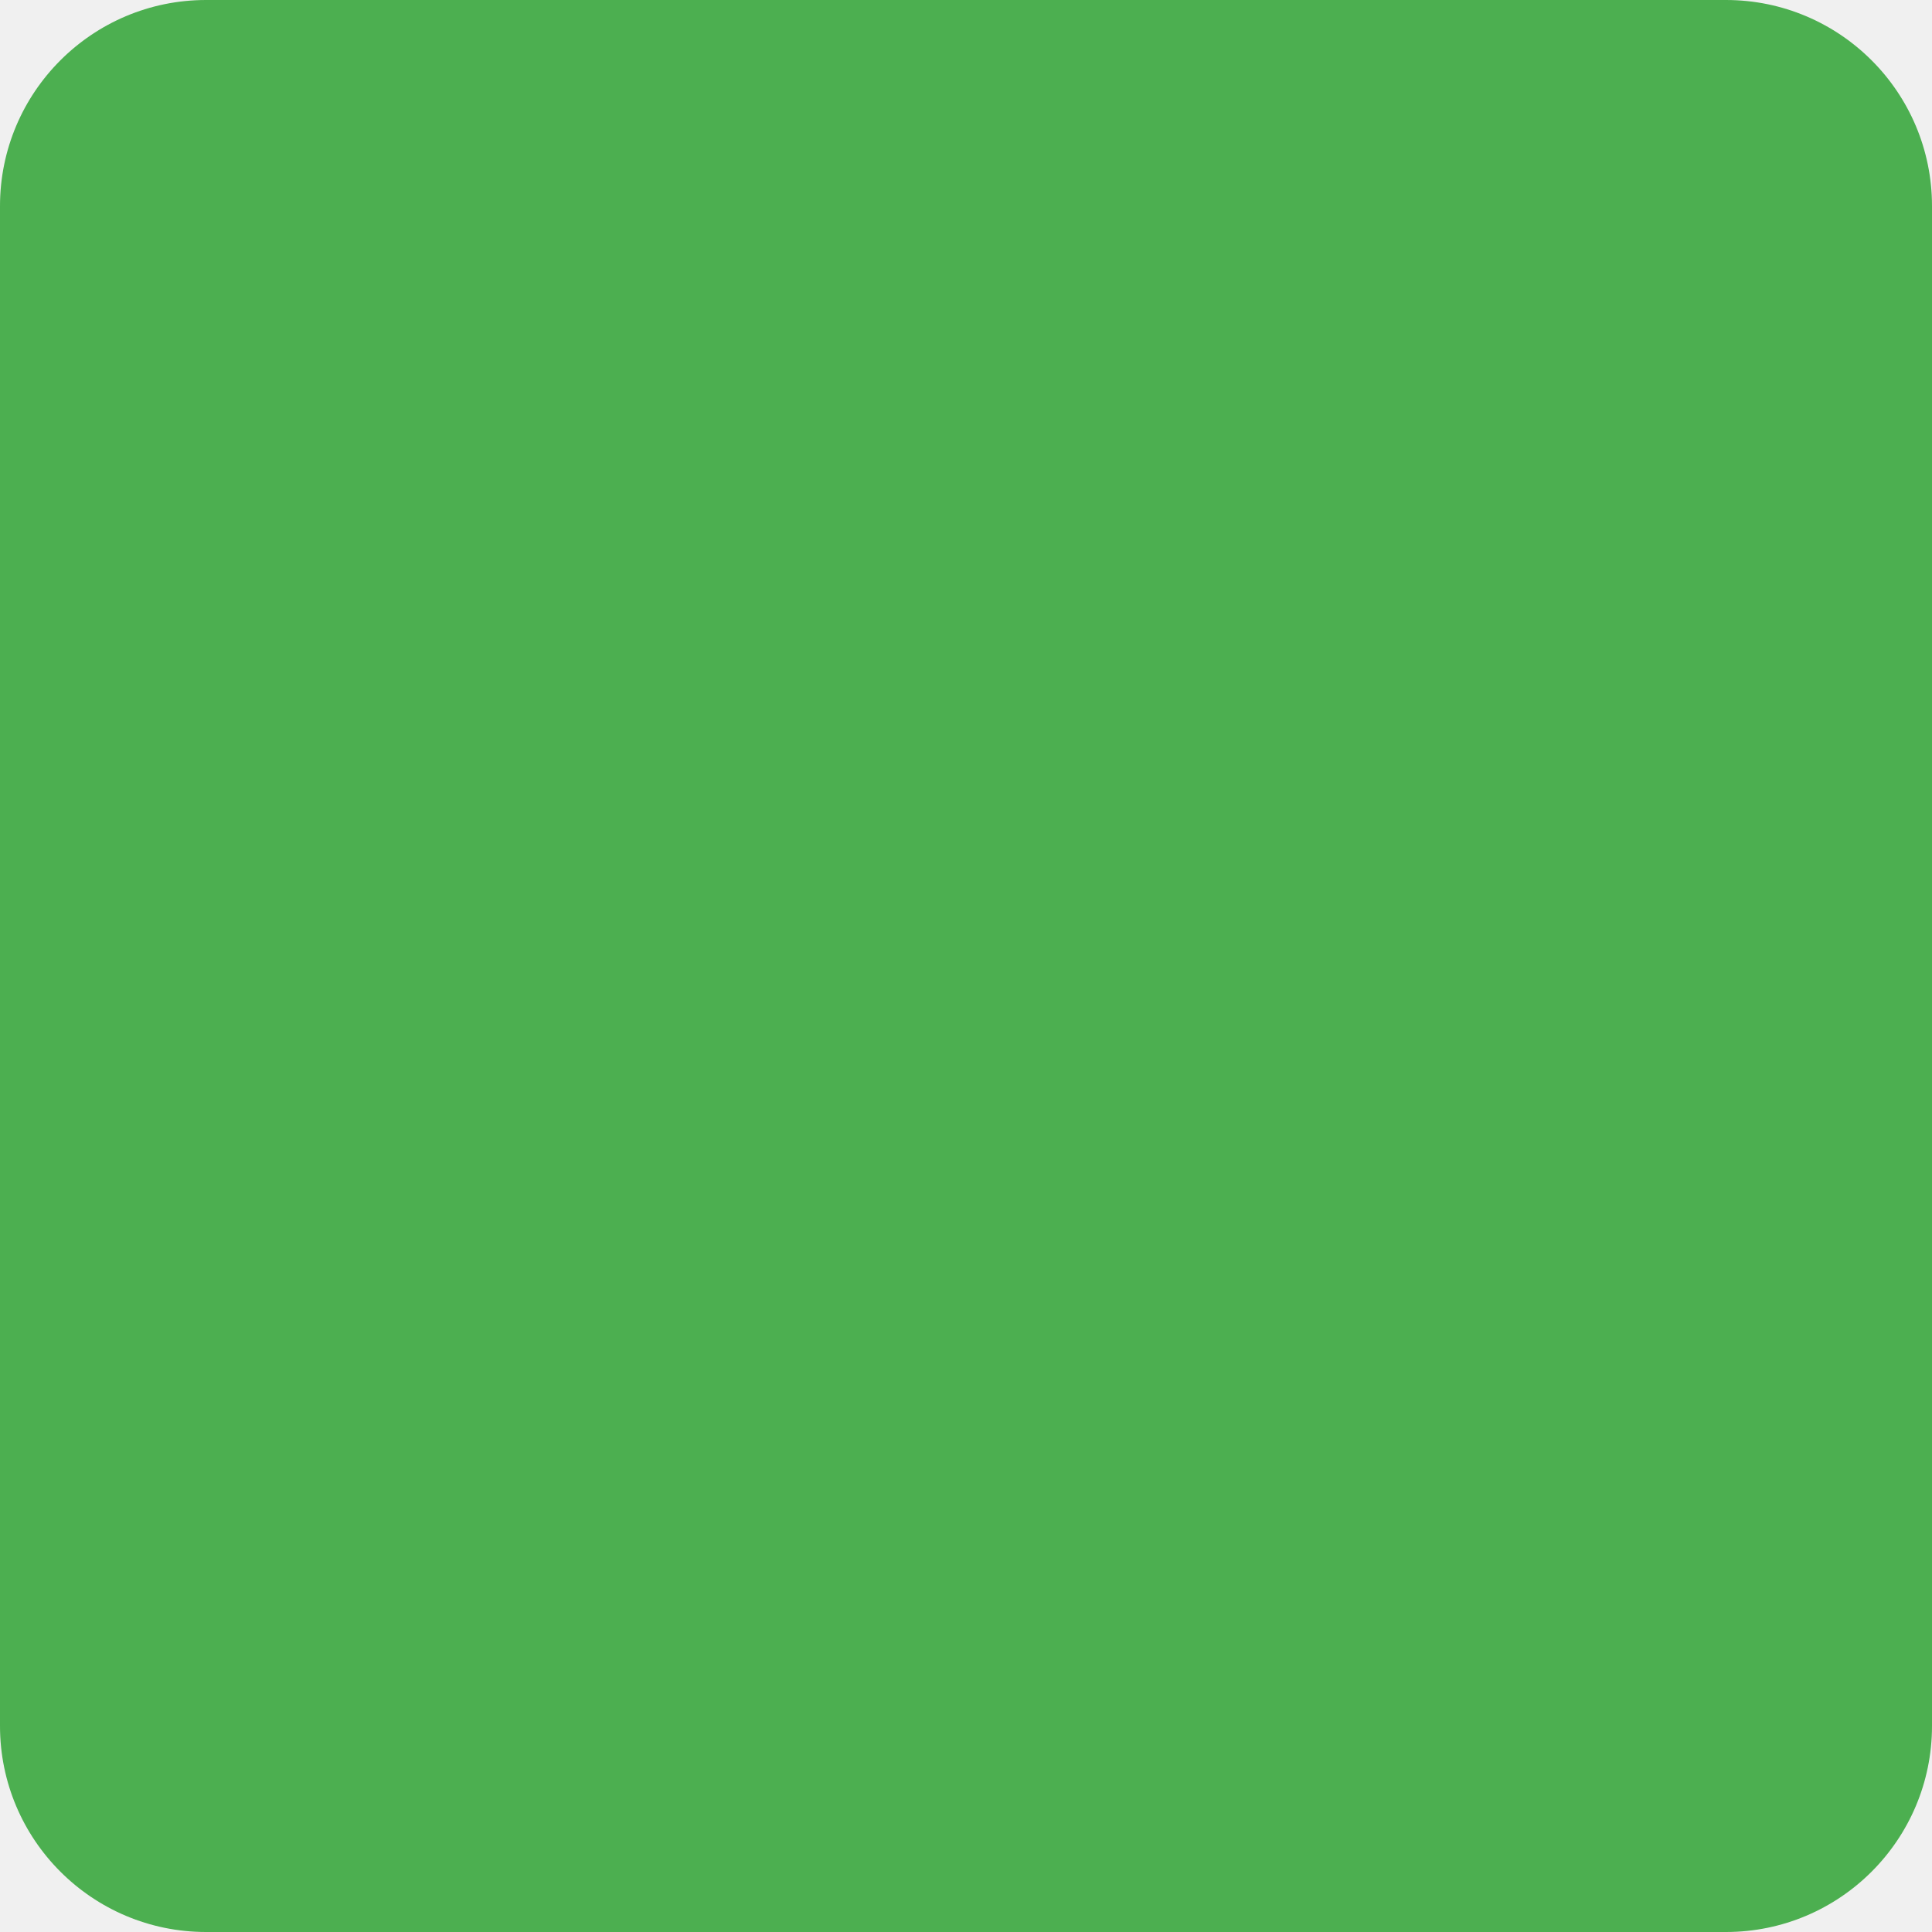
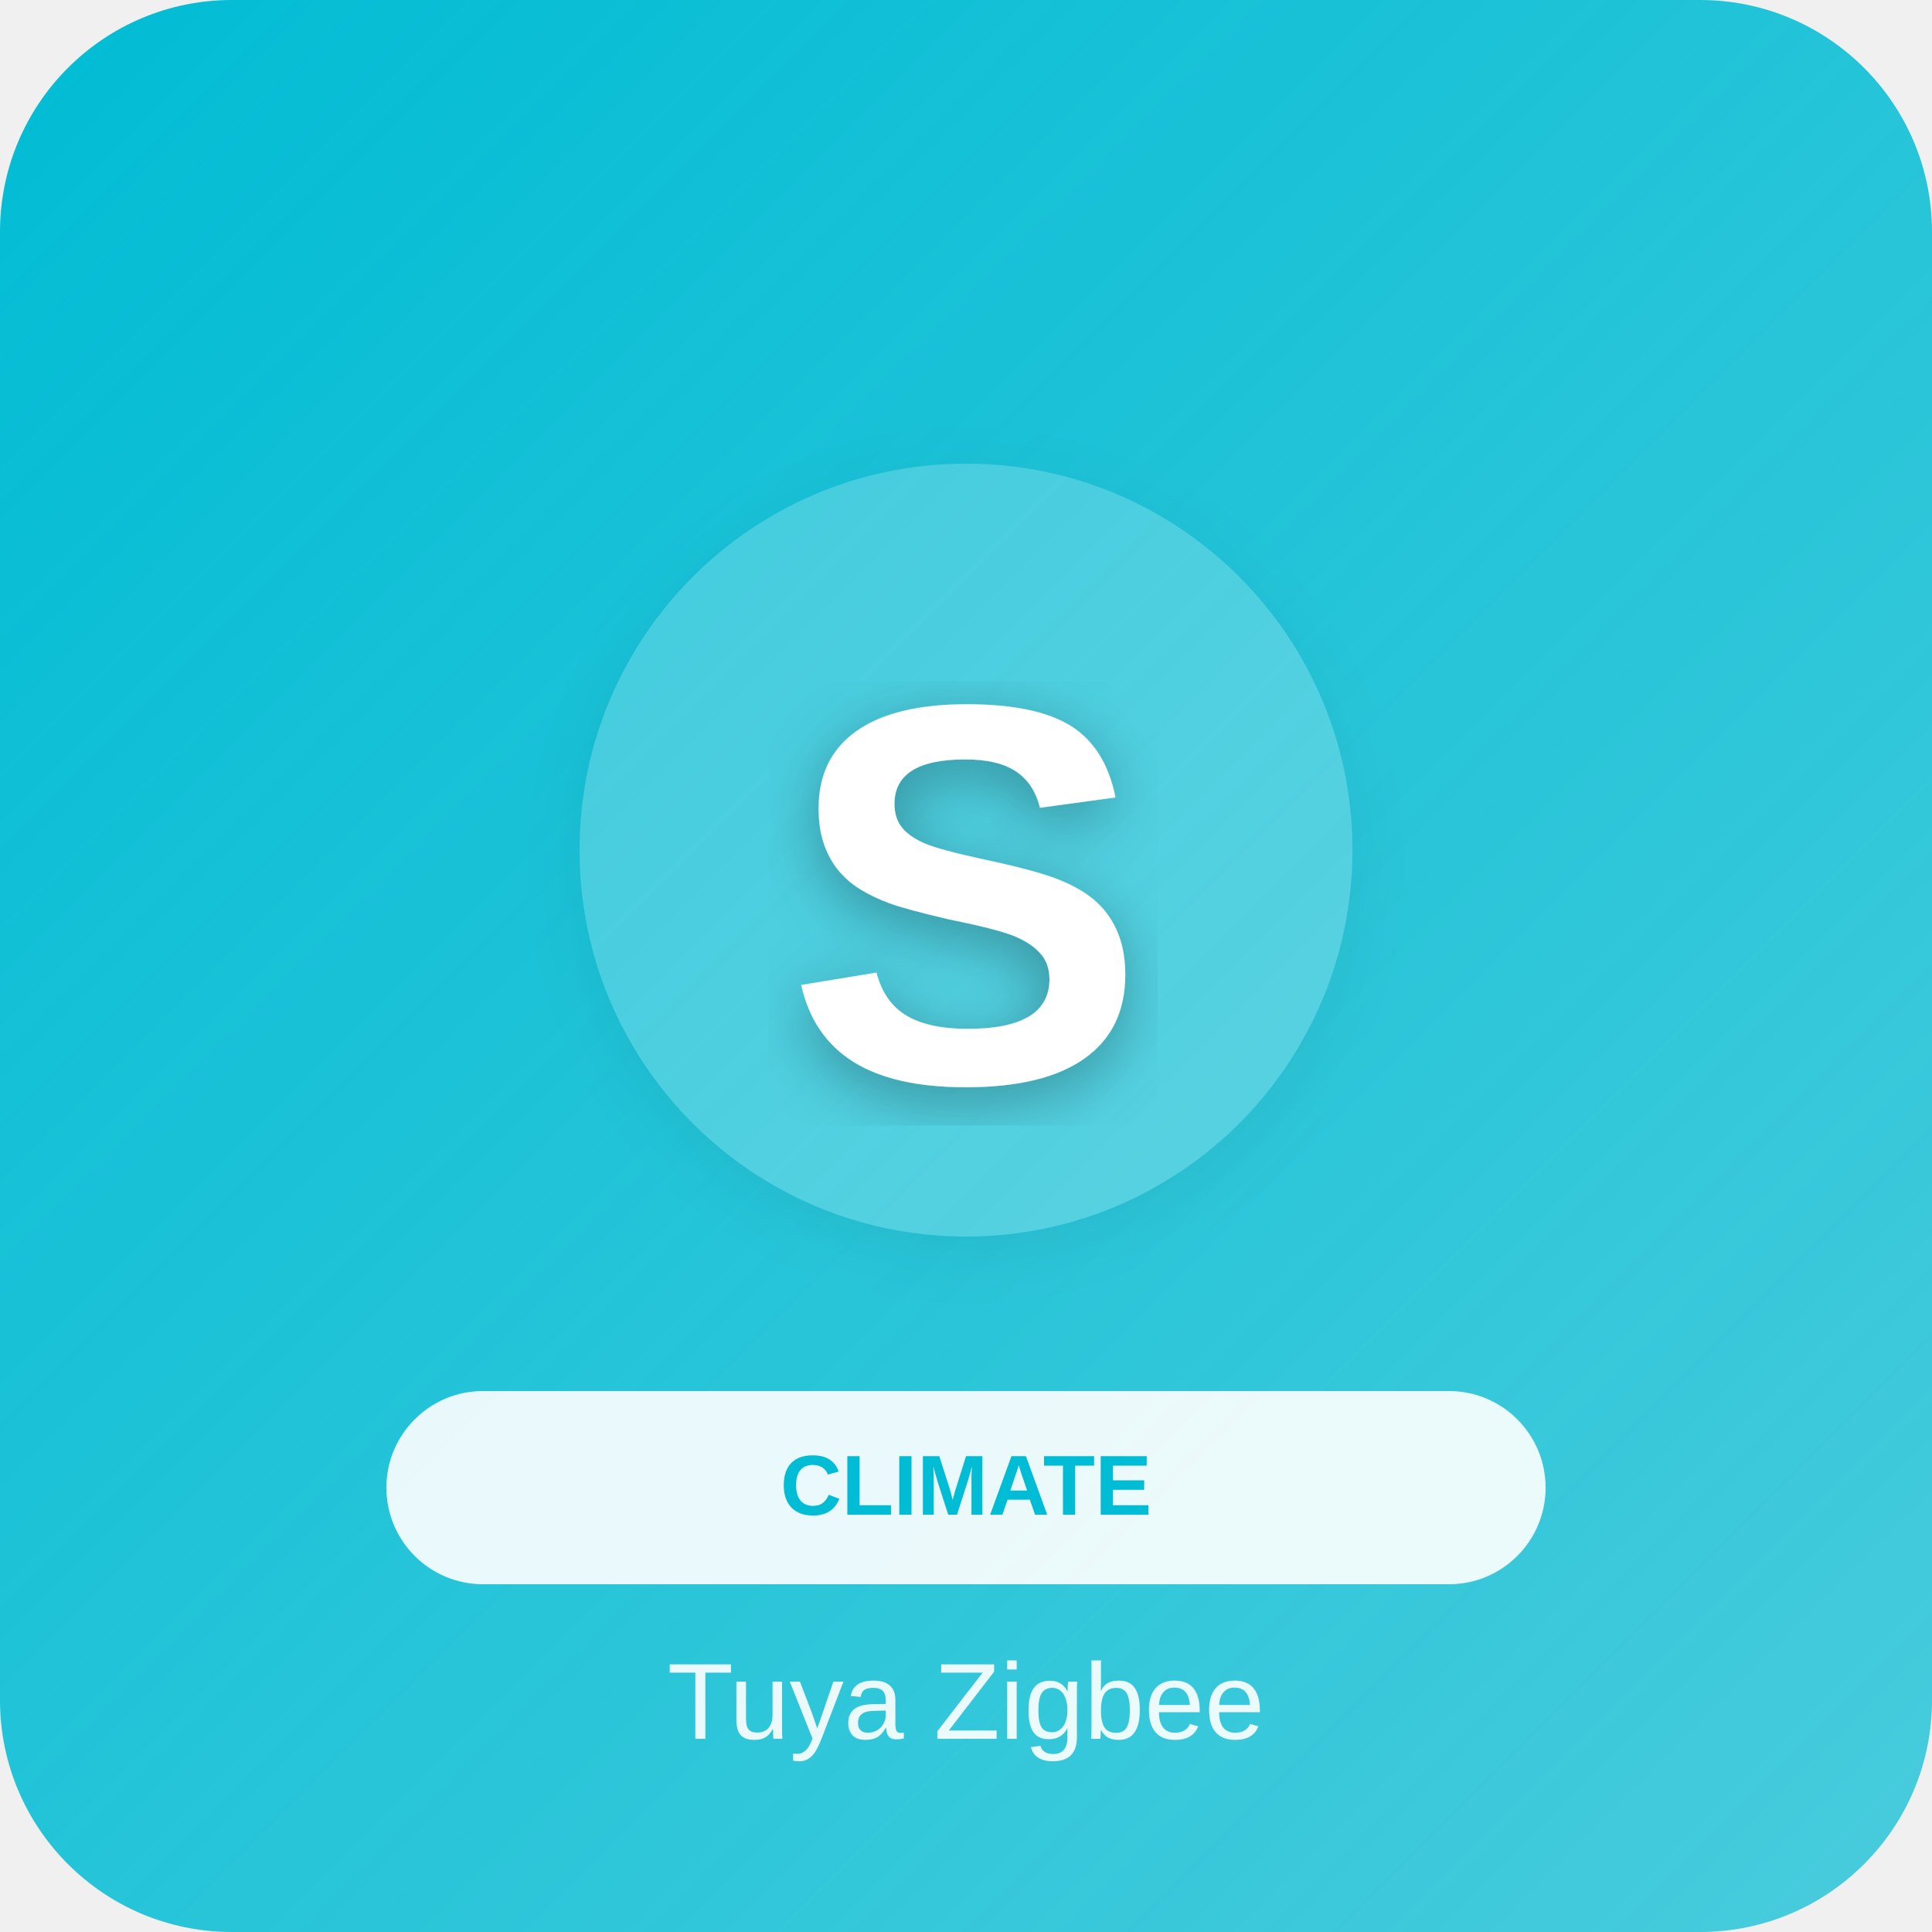
- <svg width="75" height="75">
-   <rect fill="#4CAF50" width="75" height="75" rx="8" />
+ <svg xmlns="http://www.w3.org/2000/svg" width="500" height="500">
+   <defs>
+     <linearGradient id="grad_climate" x1="0%" y1="0%" x2="100%" y2="100%">
+       <stop offset="0%" style="stop-color:#00BCD4;stop-opacity:1" />
+       <stop offset="100%" style="stop-color:#00BCD4;stop-opacity:0.7" />
+     </linearGradient>
+     <filter id="shadow">
+       <feDropShadow dx="0" dy="4" stdDeviation="8" flood-opacity="0.3" />
+     </filter>
+   </defs>
+   <rect width="500" height="500" fill="url(#grad_climate)" rx="60" />
+   <circle cx="250" cy="220" r="100" fill="white" opacity="0.2" filter="url(#shadow)" />
+   <text x="250" y="280" font-family="Arial, sans-serif" font-size="140" fill="white" text-anchor="middle" font-weight="bold" filter="url(#shadow)">S</text>
+   <rect x="100" y="360" width="300" height="50" rx="25" fill="white" opacity="0.9" />
+   <text x="250" y="392" font-family="Arial, sans-serif" font-size="22" fill="#00BCD4" text-anchor="middle" font-weight="bold">CLIMATE</text>
+   <text x="250" y="450" font-family="Arial, sans-serif" font-size="28" fill="white" text-anchor="middle" opacity="0.9" font-weight="300">Tuya Zigbee</text>
</svg>
